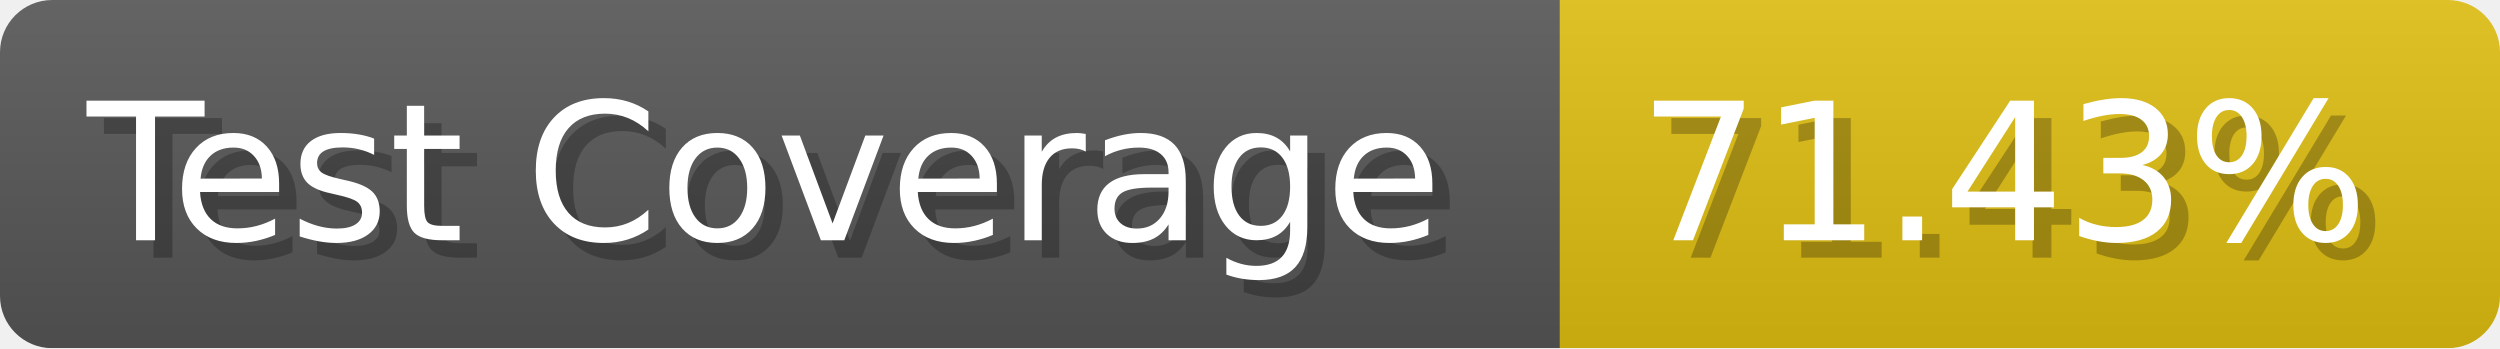
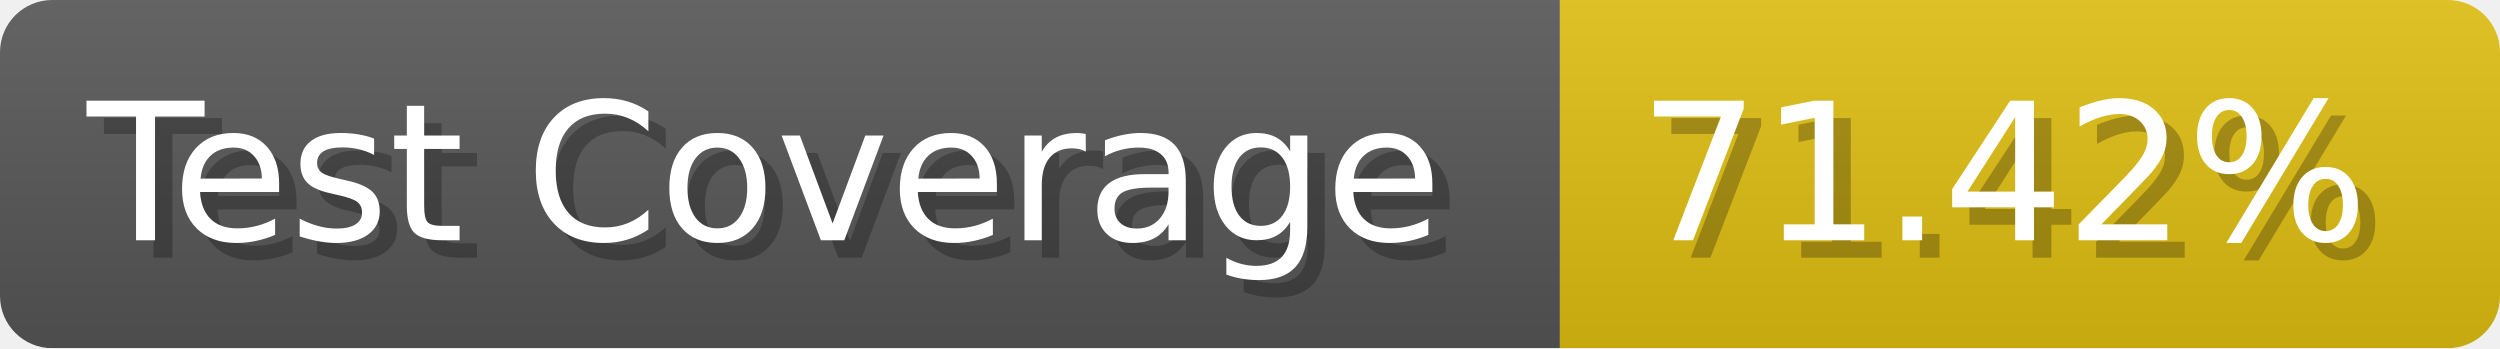
- <svg xmlns="http://www.w3.org/2000/svg" width="143.6" height="20" viewBox="0 0 1436 200" role="img" aria-label="Test Coverage: 71.43%">
+ <svg xmlns="http://www.w3.org/2000/svg" width="143.6" height="20" viewBox="0 0 1436 200" role="img" aria-label="Test Coverage: 71.42%">
  <linearGradient id="a" x2="0" y2="100%">
    <stop offset="0" stop-opacity=".1" stop-color="#EEE" />
    <stop offset="1" stop-opacity=".1" />
  </linearGradient>
  <mask id="m">
    <rect width="1436" height="200" rx="30" fill="#FFF" />
  </mask>
  <g mask="url(#m)">
    <rect width="896" height="200" fill="#555" />
    <rect width="540" height="200" fill="#DB1" x="896" />
    <rect width="1436" height="200" fill="url(#a)" />
  </g>
  <g aria-hidden="true" fill="#fff" text-anchor="start" font-family="Verdana,DejaVu Sans,sans-serif" font-size="110">
    <text x="60" y="148" textLength="796" fill="#000" opacity="0.25">Test Coverage</text>
    <text x="50" y="138" textLength="796">Test Coverage</text>
-     <text x="951" y="148" textLength="440" fill="#000" opacity="0.25">71.43%</text>
-     <text x="941" y="138" textLength="440">71.43%</text>
+     <text x="951" y="148" textLength="440" fill="#000" opacity="0.25">71.42%</text>
+     <text x="941" y="138" textLength="440">71.42%</text>
  </g>
</svg>
